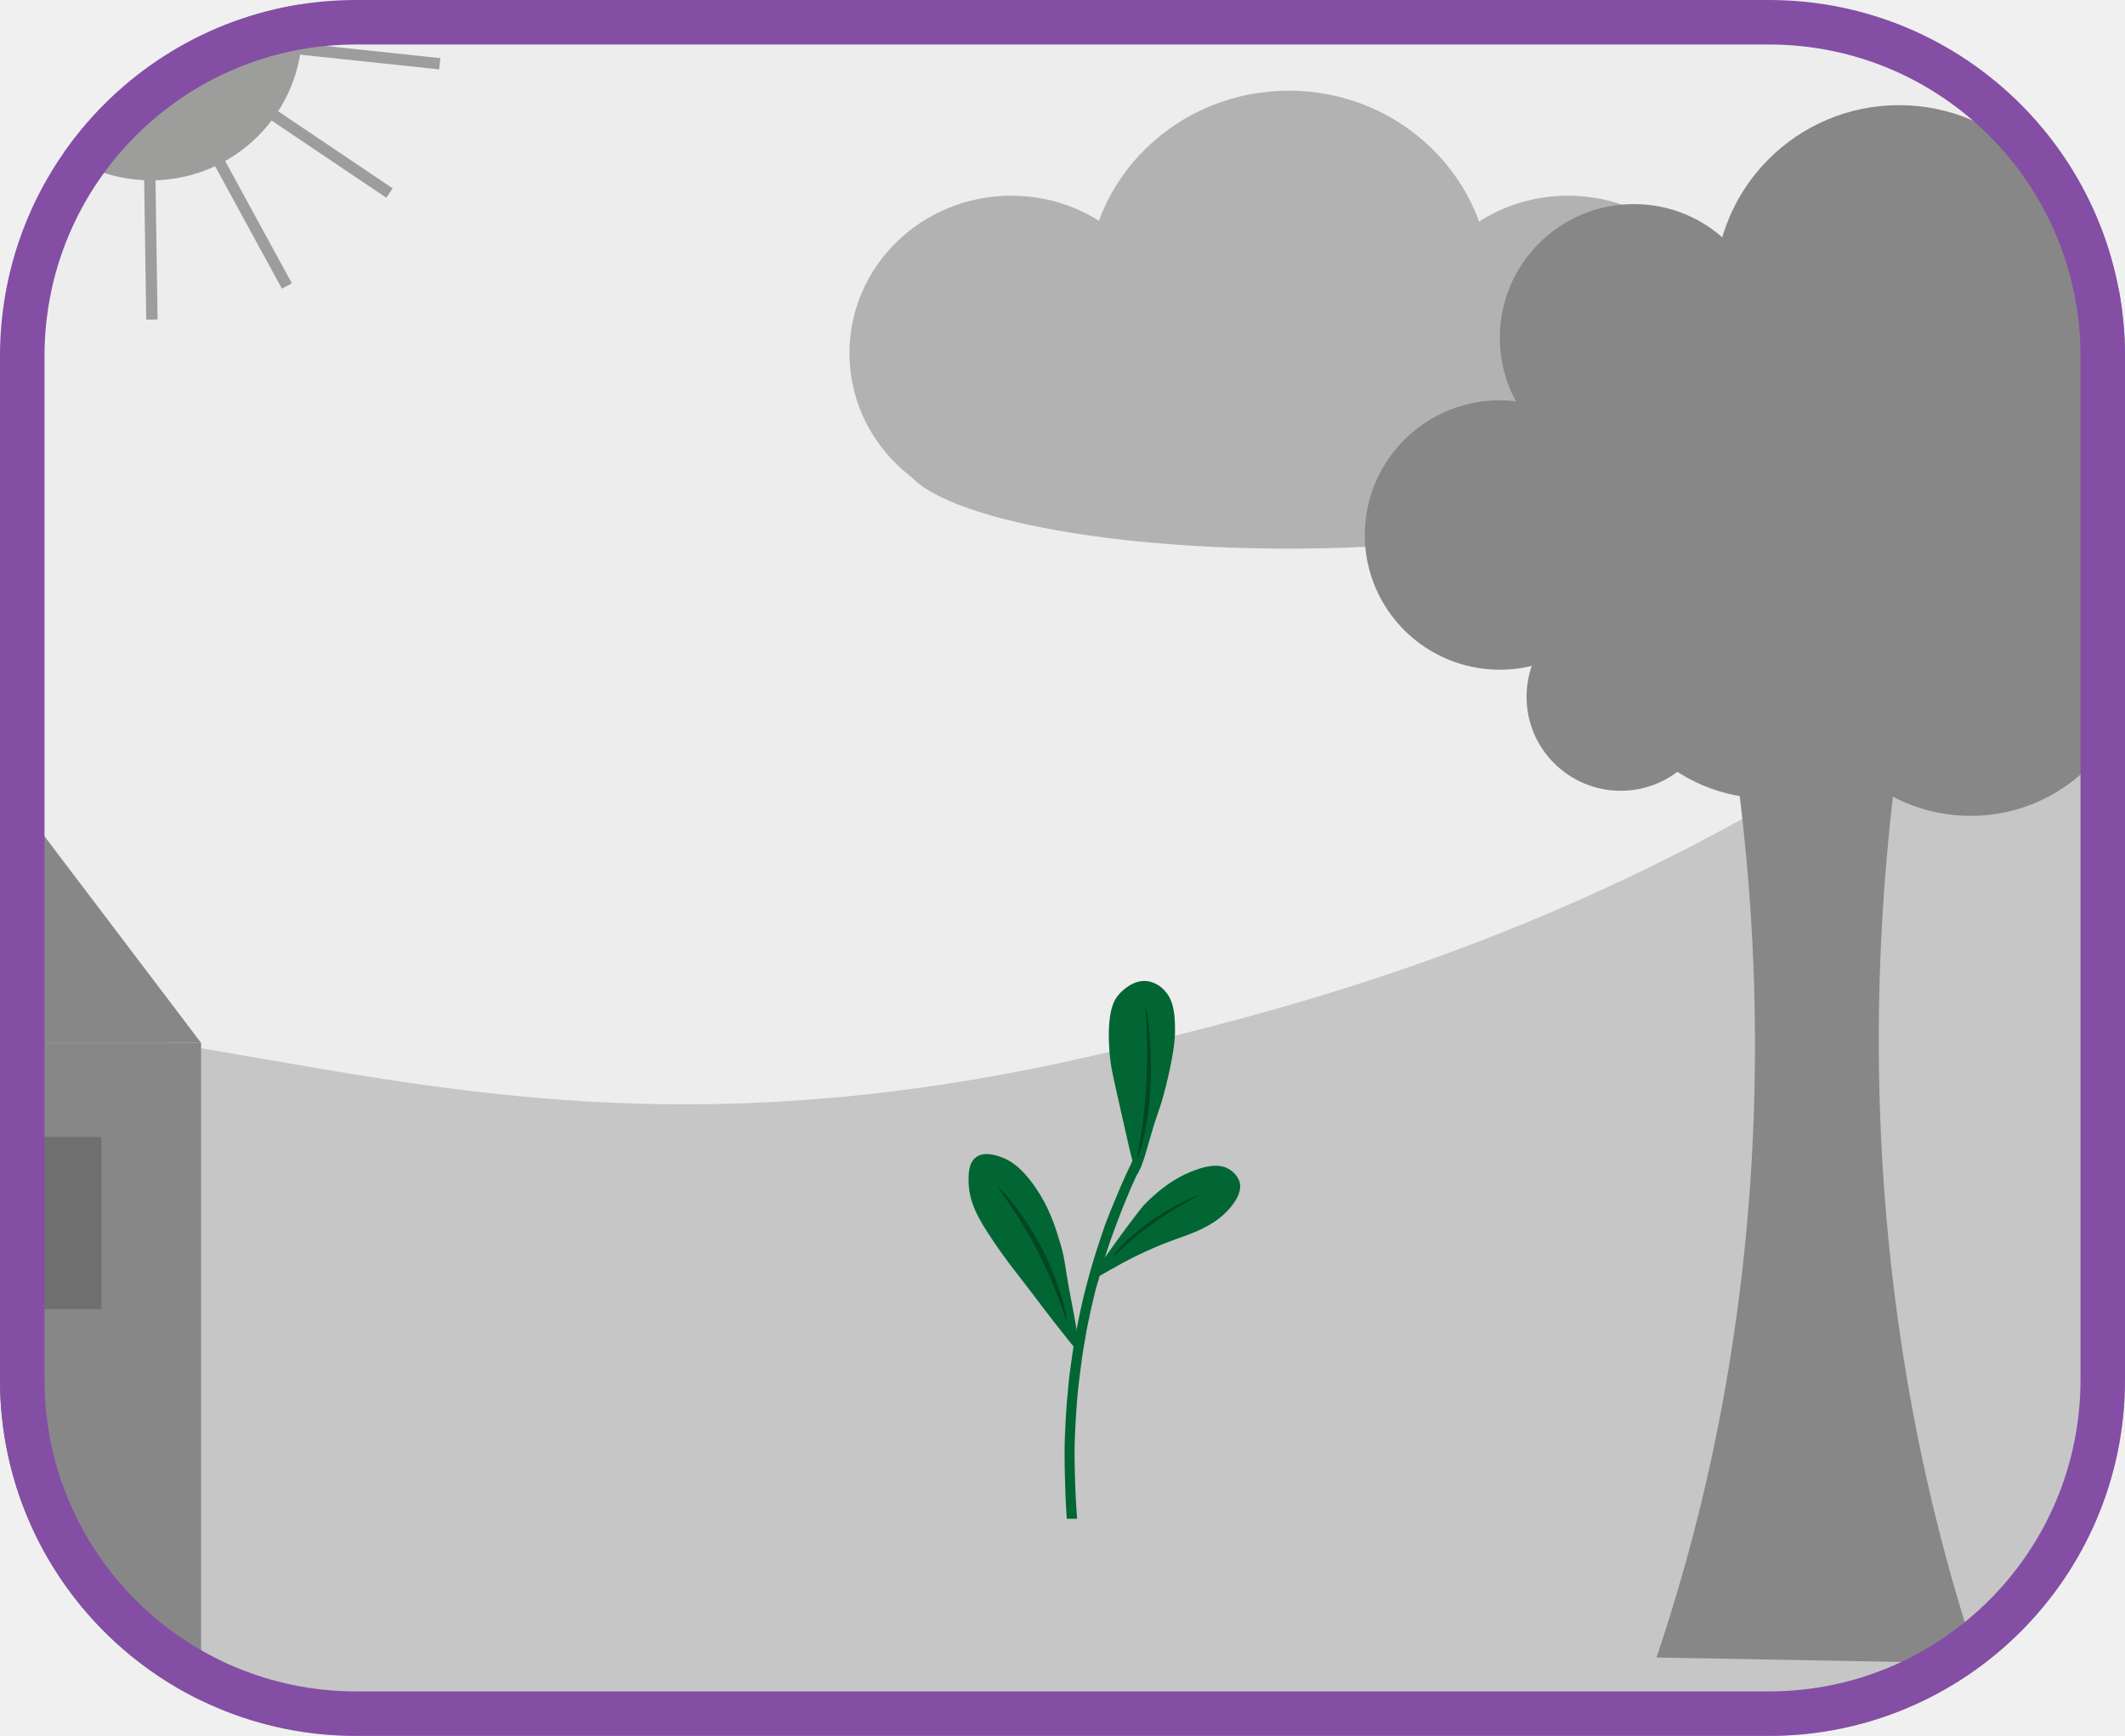
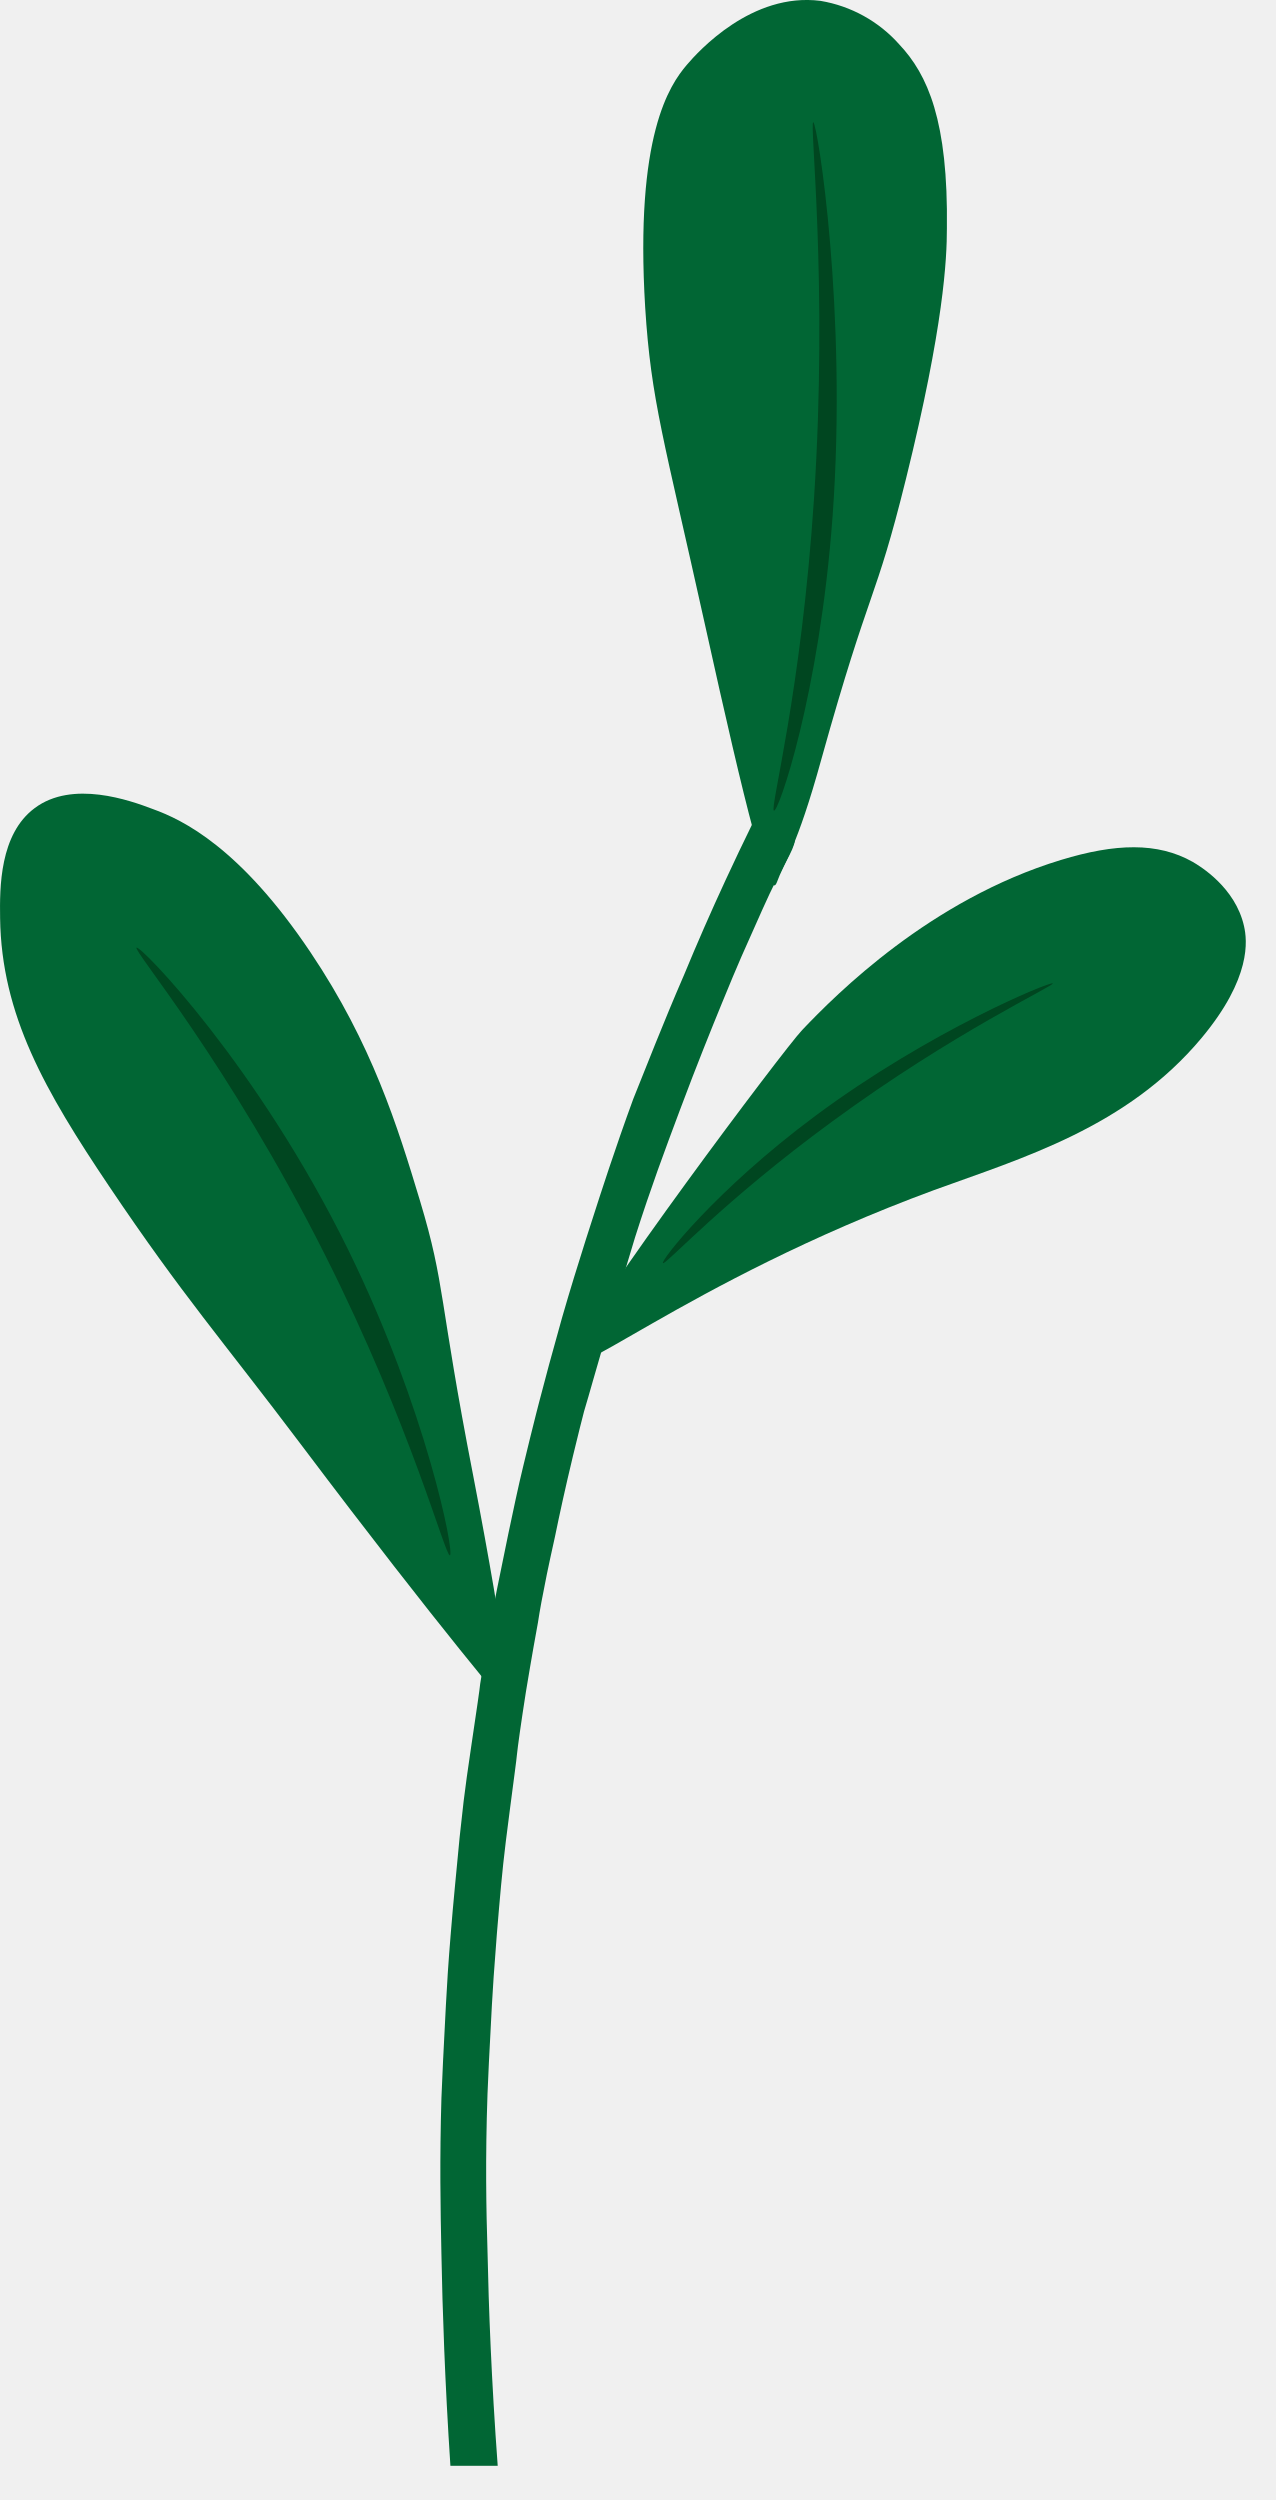
- <svg xmlns="http://www.w3.org/2000/svg" width="191" height="156" viewBox="0 0 191 156" fill="none">
-   <g clip-path="url(#clip0_69_385)">
-     <path d="M221.738 -32.06H-84.993V198.766H221.738V-32.06Z" fill="#EDEDED" />
-     <path d="M-105.01 154.44C-94.177 117.844 -52.897 101.55 -40.737 97.363C11.608 79.366 33.034 110.801 100.861 94.249C114.145 91.005 135.259 85.855 159.263 72.101C189.956 54.52 196.725 37.133 223.211 32.181C239.187 29.198 262.305 30.54 268.796 41.973C275.116 53.097 261.874 67.059 250.943 88.006C221.934 143.599 248.514 173.057 226.798 199.033C207.077 222.624 176.355 208.857 68.561 210.572C-36.021 212.241 -83.222 226.419 -101.747 199.657C-113.408 182.814 -106.642 159.952 -105.01 154.44Z" fill="#C6C6C6" />
-     <path d="M90.895 45.885C98.93 45.885 105.442 39.55 105.442 31.735C105.442 23.92 98.93 17.585 90.895 17.585C82.862 17.585 76.349 23.92 76.349 31.735C76.349 39.55 82.862 45.885 90.895 45.885Z" fill="#B2B2B2" />
-     <path d="M115.844 43.424C125.858 43.424 133.975 35.527 133.975 25.786C133.975 16.045 125.858 8.149 115.844 8.149C105.831 8.149 97.713 16.045 97.713 25.786C97.713 35.527 105.831 43.424 115.844 43.424Z" fill="#B2B2B2" />
-     <path d="M140.931 45.885C148.965 45.885 155.478 39.55 155.478 31.735C155.478 23.92 148.965 17.585 140.931 17.585C132.897 17.585 126.384 23.92 126.384 31.735C126.384 39.55 132.897 45.885 140.931 45.885Z" fill="#B2B2B2" />
-     <path d="M115.844 49.303C135.021 49.303 150.567 45.63 150.567 41.099C150.567 36.569 135.021 32.896 115.844 32.896C96.666 32.896 81.12 36.569 81.12 41.099C81.12 45.63 96.666 49.303 115.844 49.303Z" fill="#B2B2B2" />
-     <path d="M202.937 -10.717C202.937 -6.422 201.226 -2.303 198.182 0.734C195.137 3.771 191.008 5.477 186.702 5.477C165.167 4.623 165.172 -26.062 186.702 -26.911C191.008 -26.911 195.137 -25.205 198.182 -22.168C201.226 -19.131 202.937 -15.012 202.937 -10.717V-10.717Z" fill="#B2B2B2" />
-     <path d="M253.3 -1.23196e-05C252.334 12.352 176.717 12.331 175.792 -1.23196e-05C176.758 -12.352 252.373 -12.331 253.3 -1.23196e-05Z" fill="#B2B2B2" />
-     <path d="M13.581 16.206C21.082 16.206 27.163 10.141 27.163 2.659C27.163 -4.822 21.082 -10.887 13.581 -10.887C6.081 -10.887 0 -4.822 0 2.659C0 10.141 6.081 16.206 13.581 16.206Z" fill="#9D9D9C" />
-     <path d="M8.674 10.507L1.051 25.538L1.962 25.997L9.584 10.966L8.674 10.507Z" fill="#9D9D9C" />
-     <path d="M5.541 7.282L-8.138 17.052L-7.546 17.876L6.133 8.107L5.541 7.282Z" fill="#9D9D9C" />
-     <path d="M4.319 3.085L-12.413 5.368L-12.274 6.376L4.458 4.093L4.319 3.085Z" fill="#9D9D9C" />
-     <path d="M37.796 -7.12L22.098 -0.911L22.474 0.034L38.172 -6.175L37.796 -7.12Z" fill="#9D9D9C" />
-     <path d="M22.786 3.445L22.678 4.457L39.472 6.235L39.579 5.224L22.786 3.445Z" fill="#9D9D9C" />
-     <path d="M21.276 7.492L20.705 8.337L34.721 17.77L35.293 16.926L21.276 7.492Z" fill="#9D9D9C" />
-     <path d="M18.162 10.665L17.266 11.151L25.339 25.946L26.235 25.46L18.162 10.665Z" fill="#9D9D9C" />
-     <path d="M13.911 11.868L12.891 11.884L13.145 28.727L14.165 28.711L13.911 11.868Z" fill="#9D9D9C" />
-     <path d="M18.077 93.725H-52.47V172.627H18.077V93.725Z" fill="#878787" />
-     <path d="M18.077 93.725L-17.197 47.199L-52.47 93.725" fill="#878787" />
-     <path d="M9.118 102.184H-6.381V117.642H9.118V102.184Z" fill="#706F6F" />
-     <path d="M170.742 66.961H155.749C157.545 79.075 159.15 98.188 155.749 120.588C154.3 130.226 152.005 139.718 148.89 148.955L177.779 149.481C174.552 139.777 172.198 129.806 170.744 119.686C167.563 97.728 169.031 79.017 170.742 66.961Z" fill="#878787" />
-     <path d="M134.807 60.184C141.509 60.184 146.943 54.765 146.943 48.08C146.943 41.395 141.509 35.975 134.807 35.975C128.105 35.975 122.671 41.395 122.671 48.08C122.671 54.765 128.105 60.184 134.807 60.184Z" fill="#878787" />
-     <path d="M146.855 42.373C153.508 42.373 158.902 36.993 158.902 30.356C158.902 23.72 153.508 18.339 146.855 18.339C140.201 18.339 134.807 23.72 134.807 30.356C134.807 36.993 140.201 42.373 146.855 42.373Z" fill="#878787" />
-     <path d="M170.69 42.47C179.831 42.47 187.241 35.078 187.241 25.96C187.241 16.842 179.831 9.45 170.69 9.45C161.548 9.45 154.138 16.842 154.138 25.96C154.138 35.078 161.548 42.47 170.69 42.47Z" fill="#878787" />
-     <path d="M198.793 44.724C203.097 40.431 203.097 33.471 198.793 29.178C194.489 24.886 187.511 24.886 183.208 29.178C178.904 33.471 178.904 40.431 183.208 44.724C187.511 49.017 194.489 49.017 198.793 44.724Z" fill="#878787" />
-     <path d="M192.104 60.514C196.778 60.514 200.568 56.735 200.568 52.072C200.568 47.41 196.778 43.631 192.104 43.631C187.43 43.631 183.641 47.41 183.641 52.072C183.641 56.735 187.43 60.514 192.104 60.514Z" fill="#878787" />
-     <path d="M177.123 73.319C185.396 73.319 192.103 66.629 192.103 58.377C192.103 50.126 185.396 43.436 177.123 43.436C168.85 43.436 162.144 50.126 162.144 58.377C162.144 66.629 168.85 73.319 177.123 73.319Z" fill="#878787" />
-     <path d="M145.675 71.063C150.349 71.063 154.138 67.283 154.138 62.621C154.138 57.959 150.349 54.179 145.675 54.179C141.001 54.179 137.211 57.959 137.211 62.621C137.211 67.283 141.001 71.063 145.675 71.063Z" fill="#878787" />
-     <path d="M158.902 71.756C167.175 71.756 173.882 65.066 173.882 56.814C173.882 48.562 167.175 41.873 158.902 41.873C150.629 41.873 143.923 48.562 143.923 56.814C143.923 65.066 150.629 71.756 158.902 71.756Z" fill="#878787" />
-     <path d="M155.71 58.034C163.983 58.034 170.69 51.344 170.69 43.092C170.69 34.84 163.983 28.151 155.71 28.151C147.437 28.151 140.73 34.84 140.73 43.092C140.73 51.344 147.437 58.034 155.71 58.034Z" fill="#878787" />
-     <path d="M176.021 61.339C184.294 61.339 191 54.649 191 46.397C191 38.145 184.294 31.456 176.021 31.456C167.748 31.456 161.041 38.145 161.041 46.397C161.041 54.649 167.748 61.339 176.021 61.339Z" fill="#878787" />
-     <path d="M100.465 107.255C100.713 106.652 100.985 106.033 101.279 105.398C101.455 105.017 101.631 104.648 101.807 104.289C102.055 104.27 102.487 104.264 102.609 104.491C102.698 104.656 102.563 104.841 102.257 105.429C102.113 105.713 101.938 106.11 101.587 106.903C101.469 107.173 101.379 107.39 101.202 107.822C100.999 108.317 100.72 109.004 100.382 109.908C100.079 110.715 99.812 111.431 99.503 112.402C99.432 112.629 99.313 113.036 99.072 113.848C99.072 113.848 98.913 114.388 98.678 115.211C98.611 115.444 98.565 115.606 98.502 115.818C98.458 115.993 98.398 116.218 98.284 116.695C98.131 117.334 98.023 117.825 97.932 118.274C97.86 118.597 97.825 118.762 97.774 119.006C97.689 119.416 97.633 119.727 97.598 119.96C97.473 120.639 97.388 121.16 97.364 121.307C97.265 121.928 97.2 122.404 97.188 122.535C97.176 122.667 97.132 122.977 97.053 123.588C97.002 123.995 96.975 124.198 96.97 124.237C96.893 124.863 96.854 125.34 96.794 126.053C96.743 126.7 96.708 127.207 96.696 127.456C96.645 128.419 96.62 128.902 96.609 129.196C96.565 130.463 96.585 131.477 96.609 132.273C96.632 133.387 96.687 134.81 96.81 136.484H95.883C95.774 134.822 95.727 133.421 95.707 132.34C95.688 131.433 95.67 130.487 95.707 129.275C95.721 128.854 95.746 128.398 95.793 127.465C95.816 127.038 95.843 126.621 95.888 126.061C95.943 125.388 95.997 124.872 96.064 124.161C96.099 123.825 96.121 123.647 96.142 123.46C96.182 123.128 96.217 122.89 96.291 122.383C96.402 121.635 96.456 121.262 96.467 121.155C96.564 120.539 96.655 120.041 96.715 119.72C96.775 119.399 96.815 119.211 96.88 118.886C96.979 118.397 97.056 118.032 97.16 117.548C97.264 117.064 97.36 116.685 97.443 116.344C97.543 115.932 97.608 115.686 97.629 115.604C97.651 115.522 97.702 115.329 97.816 114.902C97.946 114.43 98.009 114.201 98.069 113.988C98.234 113.411 98.384 112.936 98.539 112.445C98.548 112.416 98.609 112.224 98.671 112.034C98.818 111.573 99.107 110.676 99.466 109.696C99.722 109.059 100.043 108.229 100.465 107.255Z" fill="#016634" />
-     <path d="M98.251 114.706C98.569 113.853 102.422 108.711 102.778 108.341C103.444 107.64 105.287 105.787 107.85 105.008C108.916 104.684 109.744 104.657 110.432 105.047C110.574 105.129 111.267 105.547 111.438 106.306C111.499 106.582 111.589 107.319 110.606 108.497C109.141 110.252 107.088 110.85 105.361 111.48C100.426 113.299 97.93 115.558 98.251 114.706Z" fill="#016634" />
-     <path d="M96.33 117.083C95.646 113.574 95.789 113.357 95.287 111.692C94.846 110.225 94.347 108.615 93.142 106.82C91.759 104.759 90.63 104.22 90.057 104.013C89.6 103.838 88.474 103.438 87.735 103.991C87.048 104.501 87.048 105.548 87.056 106.147C87.083 108.048 87.936 109.532 89.197 111.41C90.644 113.562 91.402 114.406 92.961 116.474C95.736 120.158 97.085 121.719 97.085 121.719C97.085 121.719 97.002 120.567 96.33 117.083Z" fill="#016634" />
-     <path d="M95.873 118.637C95.781 118.669 95.132 116.144 93.425 112.748C91.522 108.966 89.657 106.783 89.731 106.727C89.805 106.671 92.104 109.038 93.875 112.639C95.419 115.783 95.969 118.613 95.873 118.637Z" fill="#004620" />
-     <path d="M100.05 112.911C100.115 112.938 101.223 111.701 103.369 110.132C105.759 108.378 107.738 107.468 107.688 107.427C107.639 107.387 105.281 108.355 103.036 110.024C101.081 111.476 99.981 112.883 100.05 112.911Z" fill="#004620" />
-     <path d="M102.279 105.452C102.129 105.854 101.681 104.049 100.872 100.394C100.063 96.74 99.816 96.009 99.7 94.186C99.495 90.802 100.182 89.82 100.515 89.427C100.745 89.155 101.793 87.999 103.137 88.171C103.734 88.27 104.279 88.571 104.679 89.023C105.239 89.616 105.642 90.521 105.613 92.633C105.613 93.223 105.555 94.53 104.813 97.531C104.199 100.015 104.122 99.563 103.155 103.029C102.671 104.787 102.425 105.048 102.279 105.452Z" fill="#016634" />
-     <path d="M102.222 104.042C102.146 103.977 102.76 101.726 103.01 97.917C103.288 93.675 102.913 90.514 102.996 90.549C103.078 90.584 103.666 94.27 103.374 98.268C103.119 101.761 102.303 104.112 102.222 104.042Z" fill="#004620" />
-   </g>
-   <rect x="2" y="2" width="187" height="152" rx="30" stroke="#844EA5" stroke-width="4" />
-   <defs>
-     <clipPath id="clip0_69_385">
-       <rect width="191" height="156" rx="32" fill="white" />
-     </clipPath>
-   </defs>
+ <svg xmlns="http://www.w3.org/2000/svg" width="25" height="49" viewBox="0 0 25 49" fill="none">
+   <path d="M13.41 19.102C13.659 18.499 13.93 17.879 14.224 17.244C14.4 16.864 14.576 16.495 14.752 16.136C15 16.116 15.432 16.111 15.554 16.337C15.644 16.502 15.508 16.688 15.202 17.276C15.058 17.56 14.884 17.957 14.532 18.75C14.414 19.02 14.325 19.237 14.147 19.669C13.945 20.163 13.665 20.851 13.327 21.755C13.025 22.562 12.757 23.277 12.448 24.249C12.377 24.476 12.258 24.883 12.017 25.695C12.017 25.695 11.859 26.235 11.623 27.058C11.556 27.291 11.511 27.453 11.447 27.665C11.403 27.84 11.343 28.065 11.229 28.542C11.076 29.18 10.969 29.672 10.877 30.121C10.805 30.444 10.77 30.608 10.719 30.852C10.635 31.263 10.578 31.573 10.543 31.807C10.418 32.486 10.334 33.007 10.309 33.154C10.211 33.775 10.146 34.25 10.133 34.382C10.121 34.514 10.077 34.824 9.998 35.435C9.947 35.842 9.921 36.045 9.915 36.084C9.838 36.71 9.799 37.187 9.739 37.899C9.688 38.547 9.653 39.054 9.641 39.303C9.59 40.266 9.565 40.748 9.555 41.043C9.511 42.31 9.53 43.324 9.555 44.12C9.578 45.234 9.632 46.657 9.755 48.33H8.828C8.719 46.669 8.672 45.267 8.652 44.187C8.633 43.28 8.616 42.334 8.652 41.122C8.667 40.701 8.691 40.245 8.739 39.312C8.761 38.885 8.788 38.468 8.834 37.908C8.888 37.234 8.943 36.719 9.009 36.008C9.045 35.671 9.066 35.494 9.087 35.306C9.127 34.975 9.162 34.736 9.236 34.229C9.347 33.482 9.402 33.108 9.412 33.001C9.509 32.386 9.6 31.887 9.66 31.566C9.72 31.245 9.76 31.058 9.826 30.733C9.924 30.244 10.001 29.879 10.105 29.395C10.209 28.91 10.306 28.532 10.388 28.191C10.489 27.779 10.554 27.533 10.575 27.451C10.596 27.368 10.647 27.175 10.761 26.749C10.891 26.277 10.955 26.047 11.014 25.835C11.18 25.258 11.329 24.782 11.484 24.291C11.493 24.263 11.554 24.07 11.616 23.881C11.764 23.419 12.052 22.523 12.411 21.542C12.668 20.906 12.988 20.076 13.41 19.102Z" fill="#016634" />
+   <path d="M11.196 26.553C11.514 25.7 15.368 20.558 15.723 20.188C16.39 19.486 18.233 17.634 20.795 16.855C21.861 16.53 22.689 16.504 23.377 16.893C23.52 16.976 24.213 17.393 24.383 18.153C24.445 18.428 24.534 19.165 23.551 20.344C22.086 22.099 20.034 22.697 18.307 23.326C13.371 25.146 10.876 27.405 11.196 26.553Z" fill="#016634" />
+   <path d="M9.276 28.93C8.592 25.421 8.734 25.204 8.233 23.539C7.791 22.072 7.292 20.462 6.087 18.667C4.705 16.606 3.576 16.067 3.002 15.86C2.545 15.685 1.419 15.285 0.681 15.838C-0.007 16.348 -0.007 17.395 0.002 17.994C0.028 19.895 0.881 21.379 2.142 23.256C3.59 25.409 4.348 26.253 5.906 28.321C8.681 32.005 10.03 33.566 10.03 33.566C10.03 33.566 9.948 32.414 9.276 28.93Z" fill="#016634" />
+   <path d="M8.818 30.484C8.727 30.516 8.078 27.991 6.37 24.595C4.467 20.813 2.603 18.63 2.676 18.574C2.75 18.518 5.049 20.885 6.82 24.486C8.364 27.63 8.915 30.459 8.818 30.484Z" fill="#004620" />
+   <path d="M12.995 24.758C13.06 24.784 14.168 23.548 16.314 21.979C18.704 20.225 20.683 19.314 20.634 19.274C20.584 19.234 18.226 20.202 15.982 21.87C14.026 23.323 12.927 24.73 12.995 24.758Z" fill="#004620" />
+   <path d="M15.224 17.299C15.075 17.701 14.626 15.895 13.817 12.241C13.008 8.587 12.762 7.856 12.646 6.033C12.44 2.649 13.127 1.666 13.46 1.273C13.69 1.002 14.739 -0.155 16.082 0.017C16.679 0.117 17.224 0.418 17.625 0.87C18.184 1.463 18.587 2.368 18.559 4.48C18.559 5.07 18.501 6.377 17.759 9.378C17.145 11.862 17.067 11.41 16.1 14.876C15.616 16.634 15.37 16.895 15.224 17.299Z" fill="#016634" />
+   <path d="M15.167 15.888C15.091 15.823 15.705 13.573 15.955 9.764C16.233 5.522 15.858 2.361 15.941 2.396C16.024 2.431 16.611 6.117 16.319 10.115C16.064 13.608 15.248 15.959 15.167 15.888Z" fill="#004620" />
</svg>
